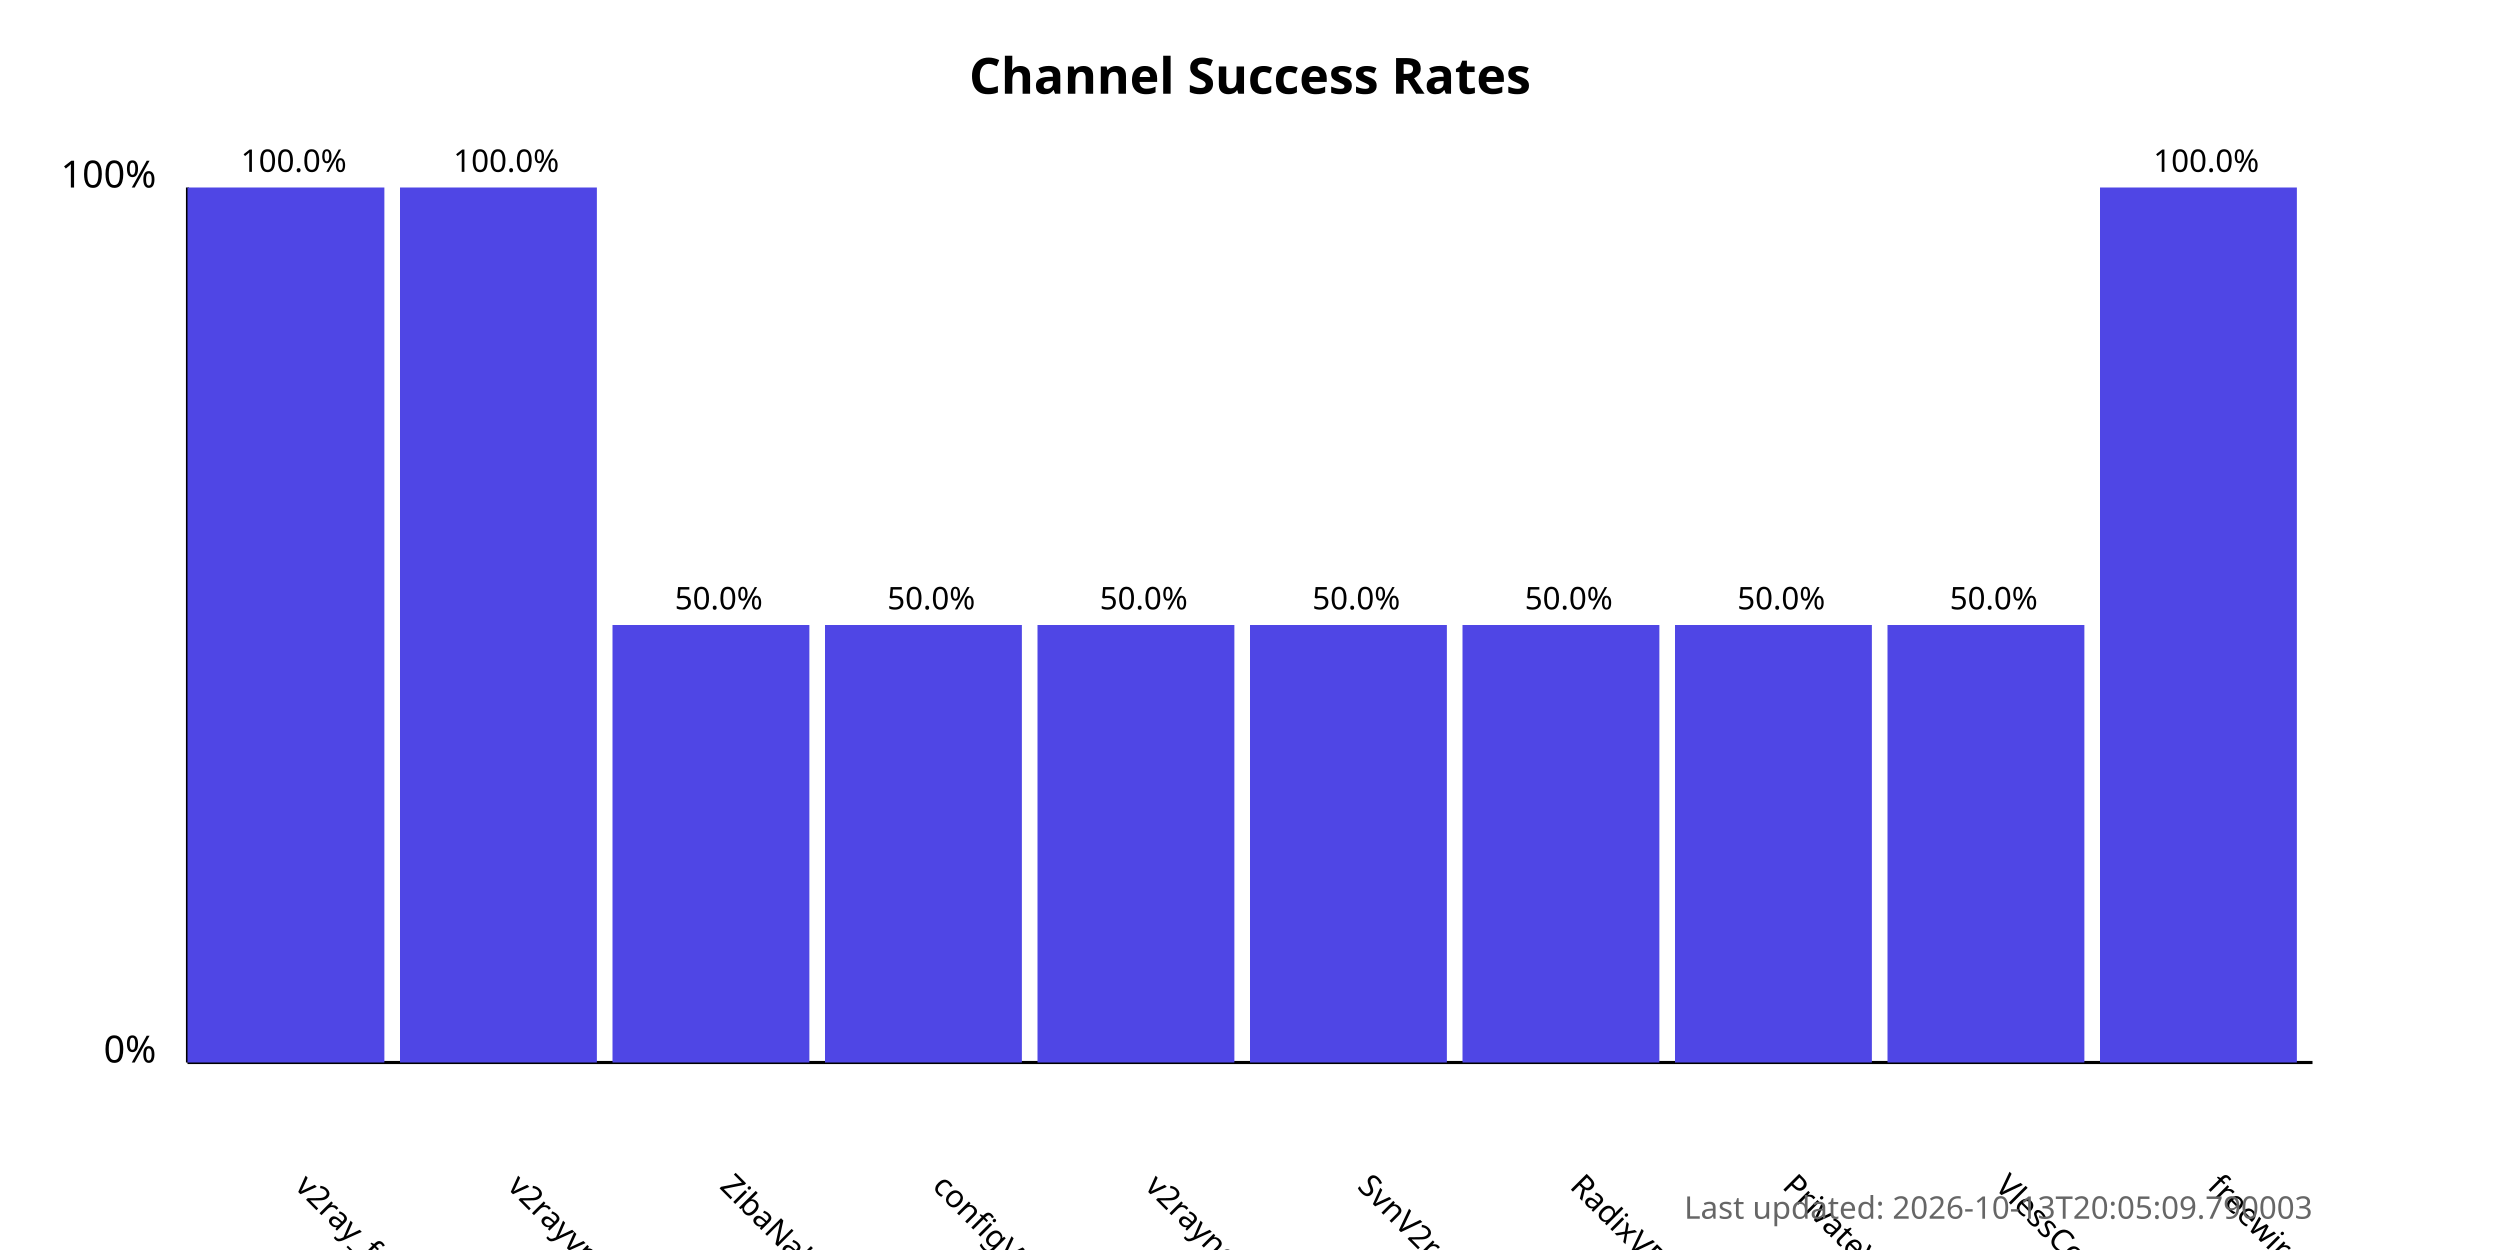
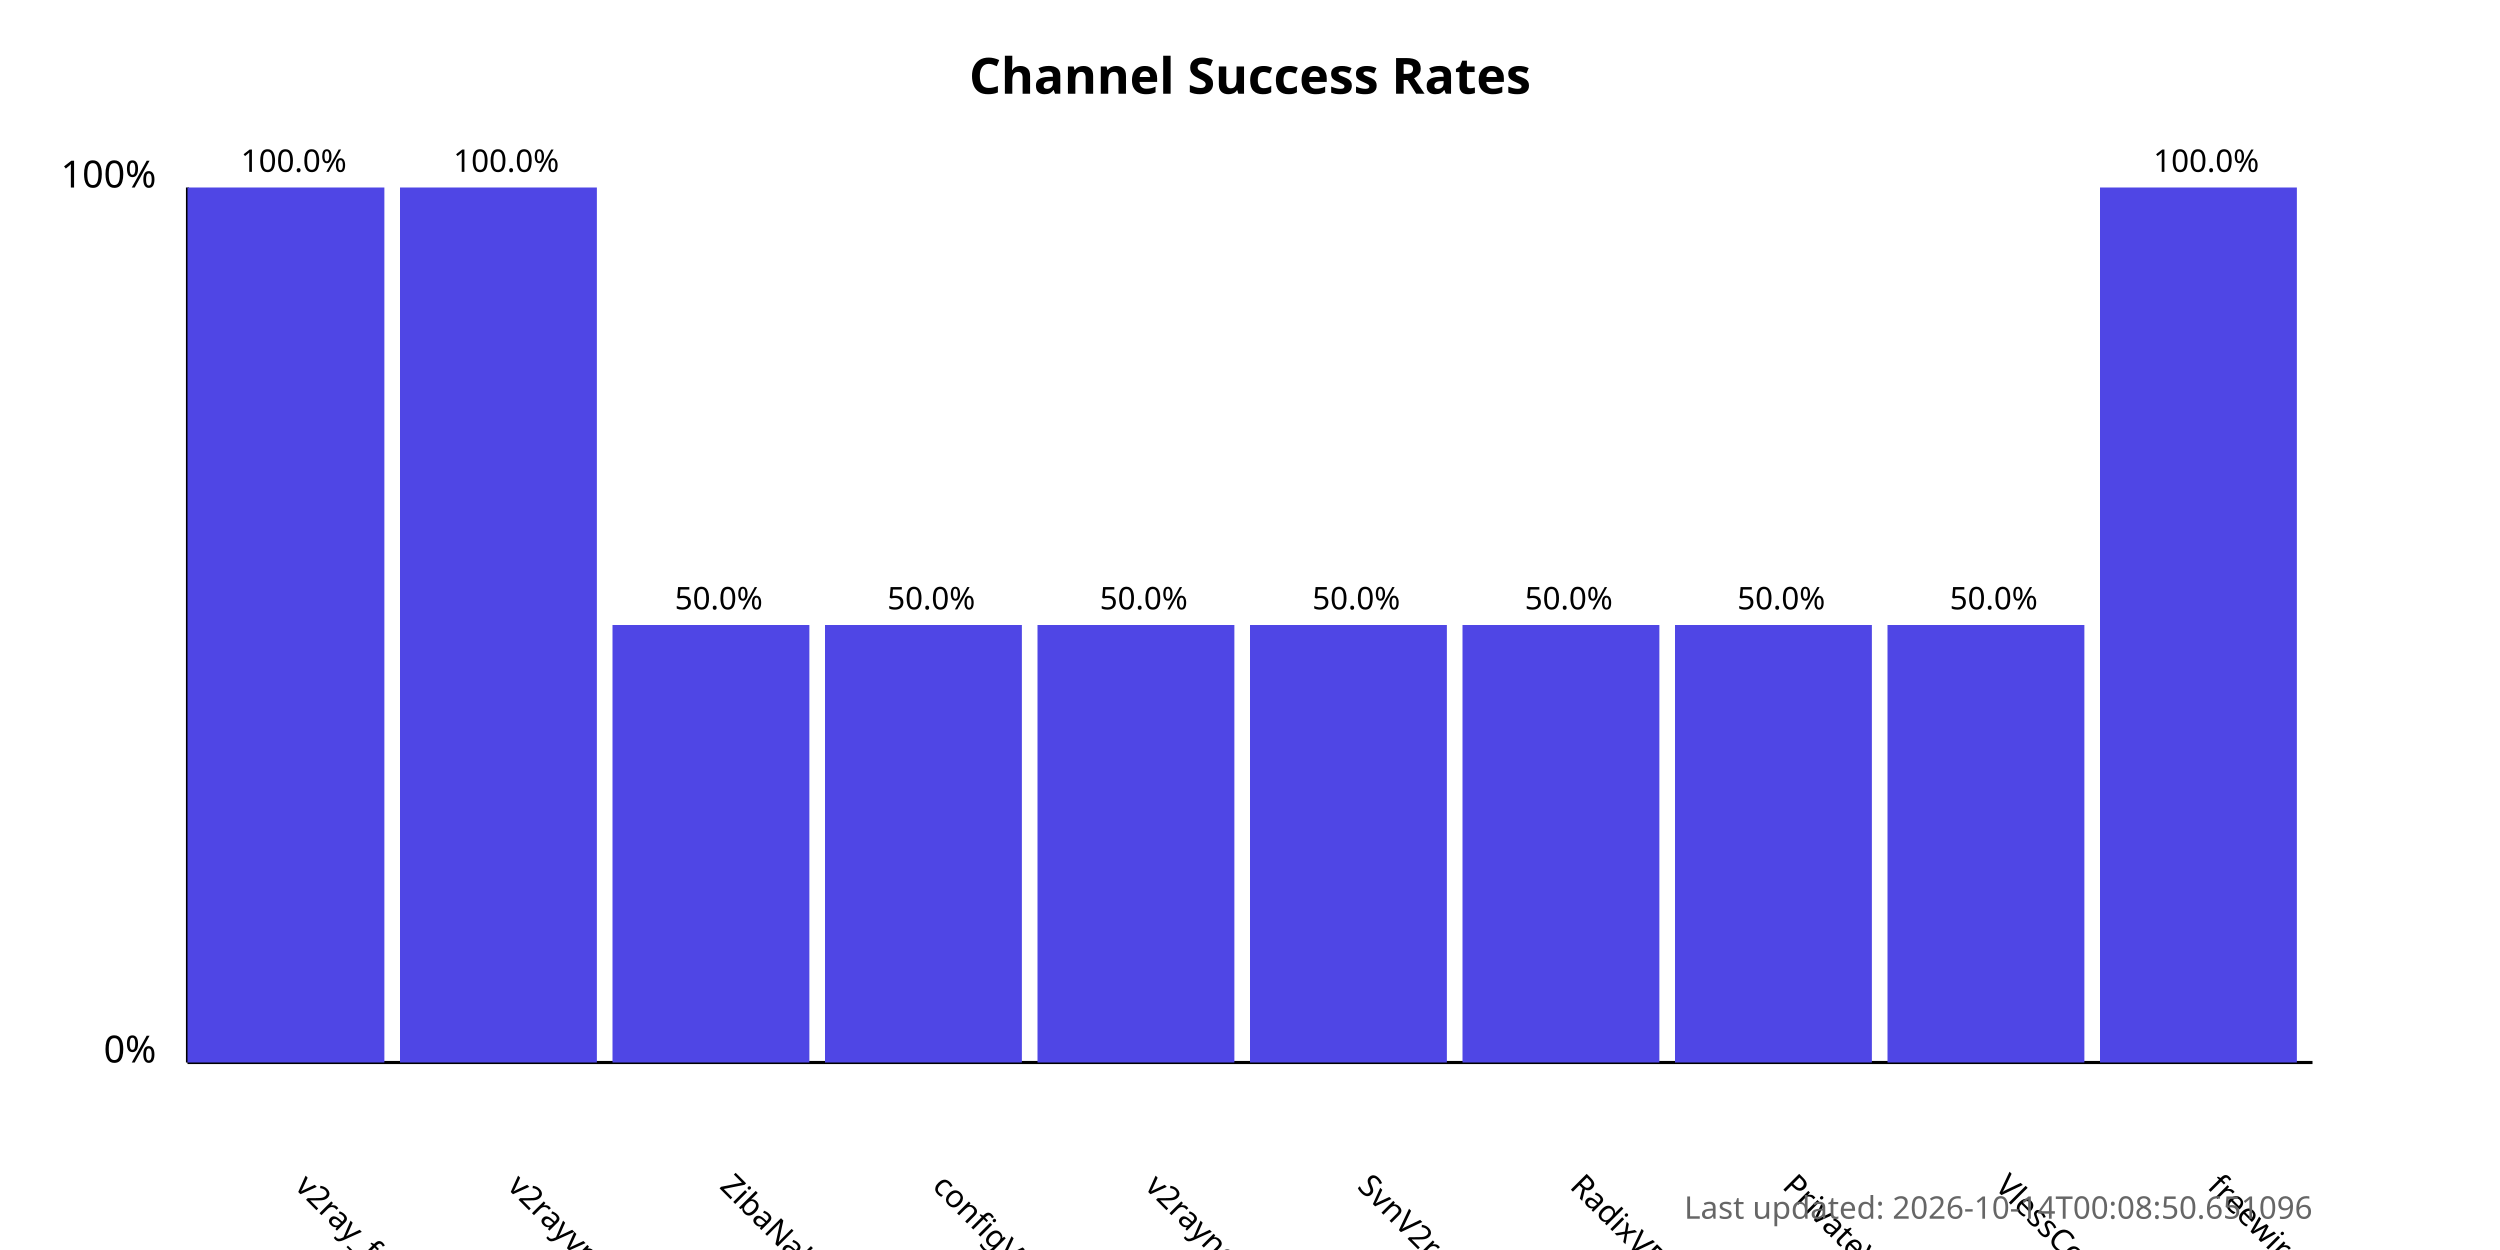
<svg xmlns="http://www.w3.org/2000/svg" width="800" height="400">
  <style>
            .chart-title { font: bold 16px sans-serif; }
            .axis-label { font: 12px sans-serif; }
            .tick-label { font: 10px sans-serif; }
            .bar { fill: #4f46e5; }
            .bar:hover { fill: #6366f1; }
            .timestamp { font: 10px sans-serif; fill: #666; }
        </style>
  <text x="400.0" y="30" text-anchor="middle" class="chart-title">
            Channel Success Rates
        </text>
  <line x1="60" y1="340" x2="60" y2="60" stroke="black" stroke-width="1" />
  <line x1="60" y1="340" x2="740" y2="340" stroke="black" stroke-width="1" />
  <text x="50" y="340" text-anchor="end" class="axis-label">0%</text>
  <text x="50" y="60" text-anchor="end" class="axis-label">100%</text>
  <g>
    <rect x="60" y="60.0" width="63.0" height="280.0" class="bar" />
    <text x="94.0" y="380" transform="rotate(45, 94.0, 380)" text-anchor="start" class="tick-label">
                v2ray_free_conf
            </text>
    <text x="94.0" y="55.0" text-anchor="middle" class="tick-label">
                100.0%
            </text>
  </g>
  <g>
    <rect x="128.0" y="60.0" width="63.0" height="280.0" class="bar" />
    <text x="162.0" y="380" transform="rotate(45, 162.0, 380)" text-anchor="start" class="tick-label">
                v2rayvpno
            </text>
    <text x="162.0" y="55.0" text-anchor="middle" class="tick-label">
                100.0%
            </text>
  </g>
  <g>
    <rect x="196.0" y="200.0" width="63.0" height="140.0" class="bar" />
    <text x="230.0" y="380" transform="rotate(45, 230.0, 380)" text-anchor="start" class="tick-label">
                ZibaNabz
            </text>
    <text x="230.0" y="195.0" text-anchor="middle" class="tick-label">
                50.0%
            </text>
  </g>
  <g>
    <rect x="264.0" y="200.0" width="63.0" height="140.0" class="bar" />
    <text x="298.0" y="380" transform="rotate(45, 298.0, 380)" text-anchor="start" class="tick-label">
                configV2rayForFree
            </text>
    <text x="298.0" y="195.0" text-anchor="middle" class="tick-label">
                50.0%
            </text>
  </g>
  <g>
    <rect x="332.0" y="200.0" width="63.0" height="140.0" class="bar" />
    <text x="366.0" y="380" transform="rotate(45, 366.0, 380)" text-anchor="start" class="tick-label">
                v2rayngvpn
            </text>
    <text x="366.0" y="195.0" text-anchor="middle" class="tick-label">
                50.0%
            </text>
  </g>
  <g>
    <rect x="400.0" y="200.0" width="63.0" height="140.0" class="bar" />
    <text x="434.0" y="380" transform="rotate(45, 434.0, 380)" text-anchor="start" class="tick-label">
                SvnV2ray
            </text>
    <text x="434.0" y="195.0" text-anchor="middle" class="tick-label">
                50.0%
            </text>
  </g>
  <g>
    <rect x="468.0" y="200.0" width="63.0" height="140.0" class="bar" />
    <text x="502.0" y="380" transform="rotate(45, 502.0, 380)" text-anchor="start" class="tick-label">
                RadixVPN
            </text>
    <text x="502.0" y="195.0" text-anchor="middle" class="tick-label">
                50.0%
            </text>
  </g>
  <g>
    <rect x="536.0" y="200.0" width="63.0" height="140.0" class="bar" />
    <text x="570.0" y="380" transform="rotate(45, 570.0, 380)" text-anchor="start" class="tick-label">
                PrivateVPNs
            </text>
    <text x="570.0" y="195.0" text-anchor="middle" class="tick-label">
                50.0%
            </text>
  </g>
  <g>
    <rect x="604.0" y="200.0" width="63.0" height="140.0" class="bar" />
    <text x="638.0" y="380" transform="rotate(45, 638.0, 380)" text-anchor="start" class="tick-label">
                VlessConfig
            </text>
    <text x="638.0" y="195.0" text-anchor="middle" class="tick-label">
                50.0%
            </text>
  </g>
  <g>
    <rect x="672.0" y="60.0" width="63.0" height="280.0" class="bar" />
    <text x="706.0" y="380" transform="rotate(45, 706.0, 380)" text-anchor="start" class="tick-label">
                freewireguard
            </text>
    <text x="706.0" y="55.0" text-anchor="middle" class="tick-label">
                100.0%
            </text>
  </g>
  <text x="740" y="390" text-anchor="end" class="timestamp">
-             Last updated: 2026-10-13T20:05:09.790003
+             Last updated: 2026-10-14T00:08:50.651096
        </text>
</svg>
